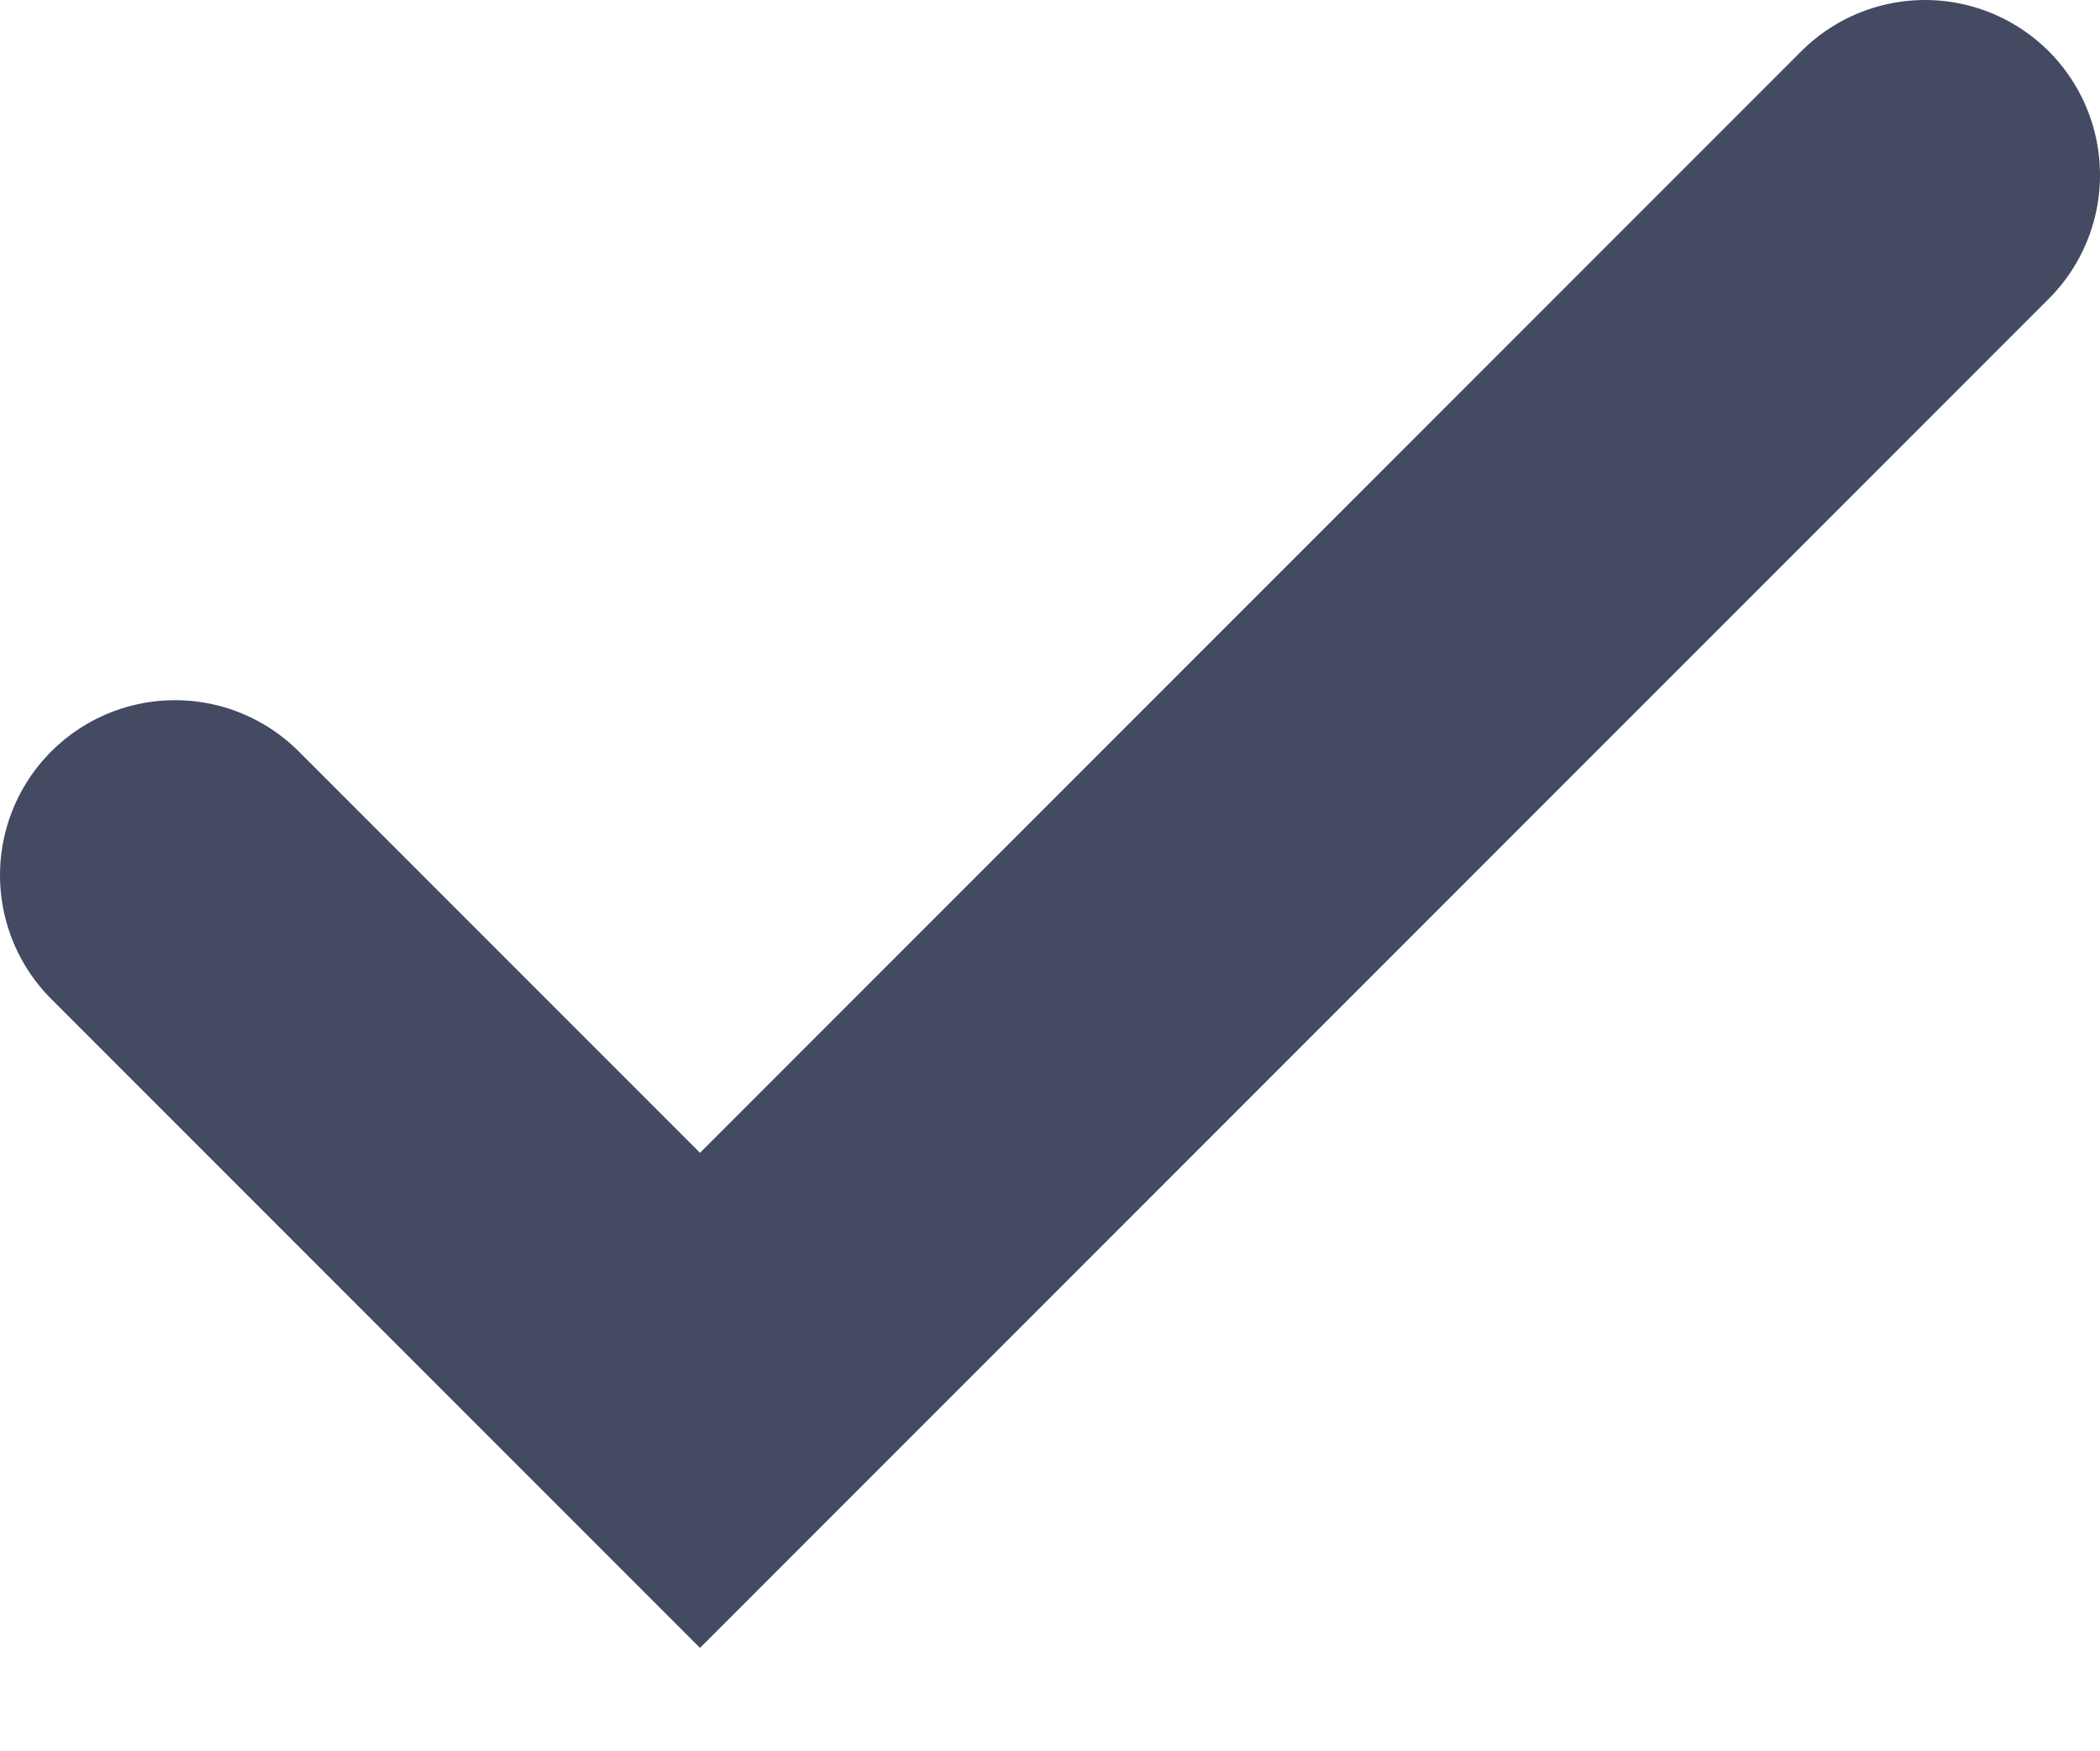
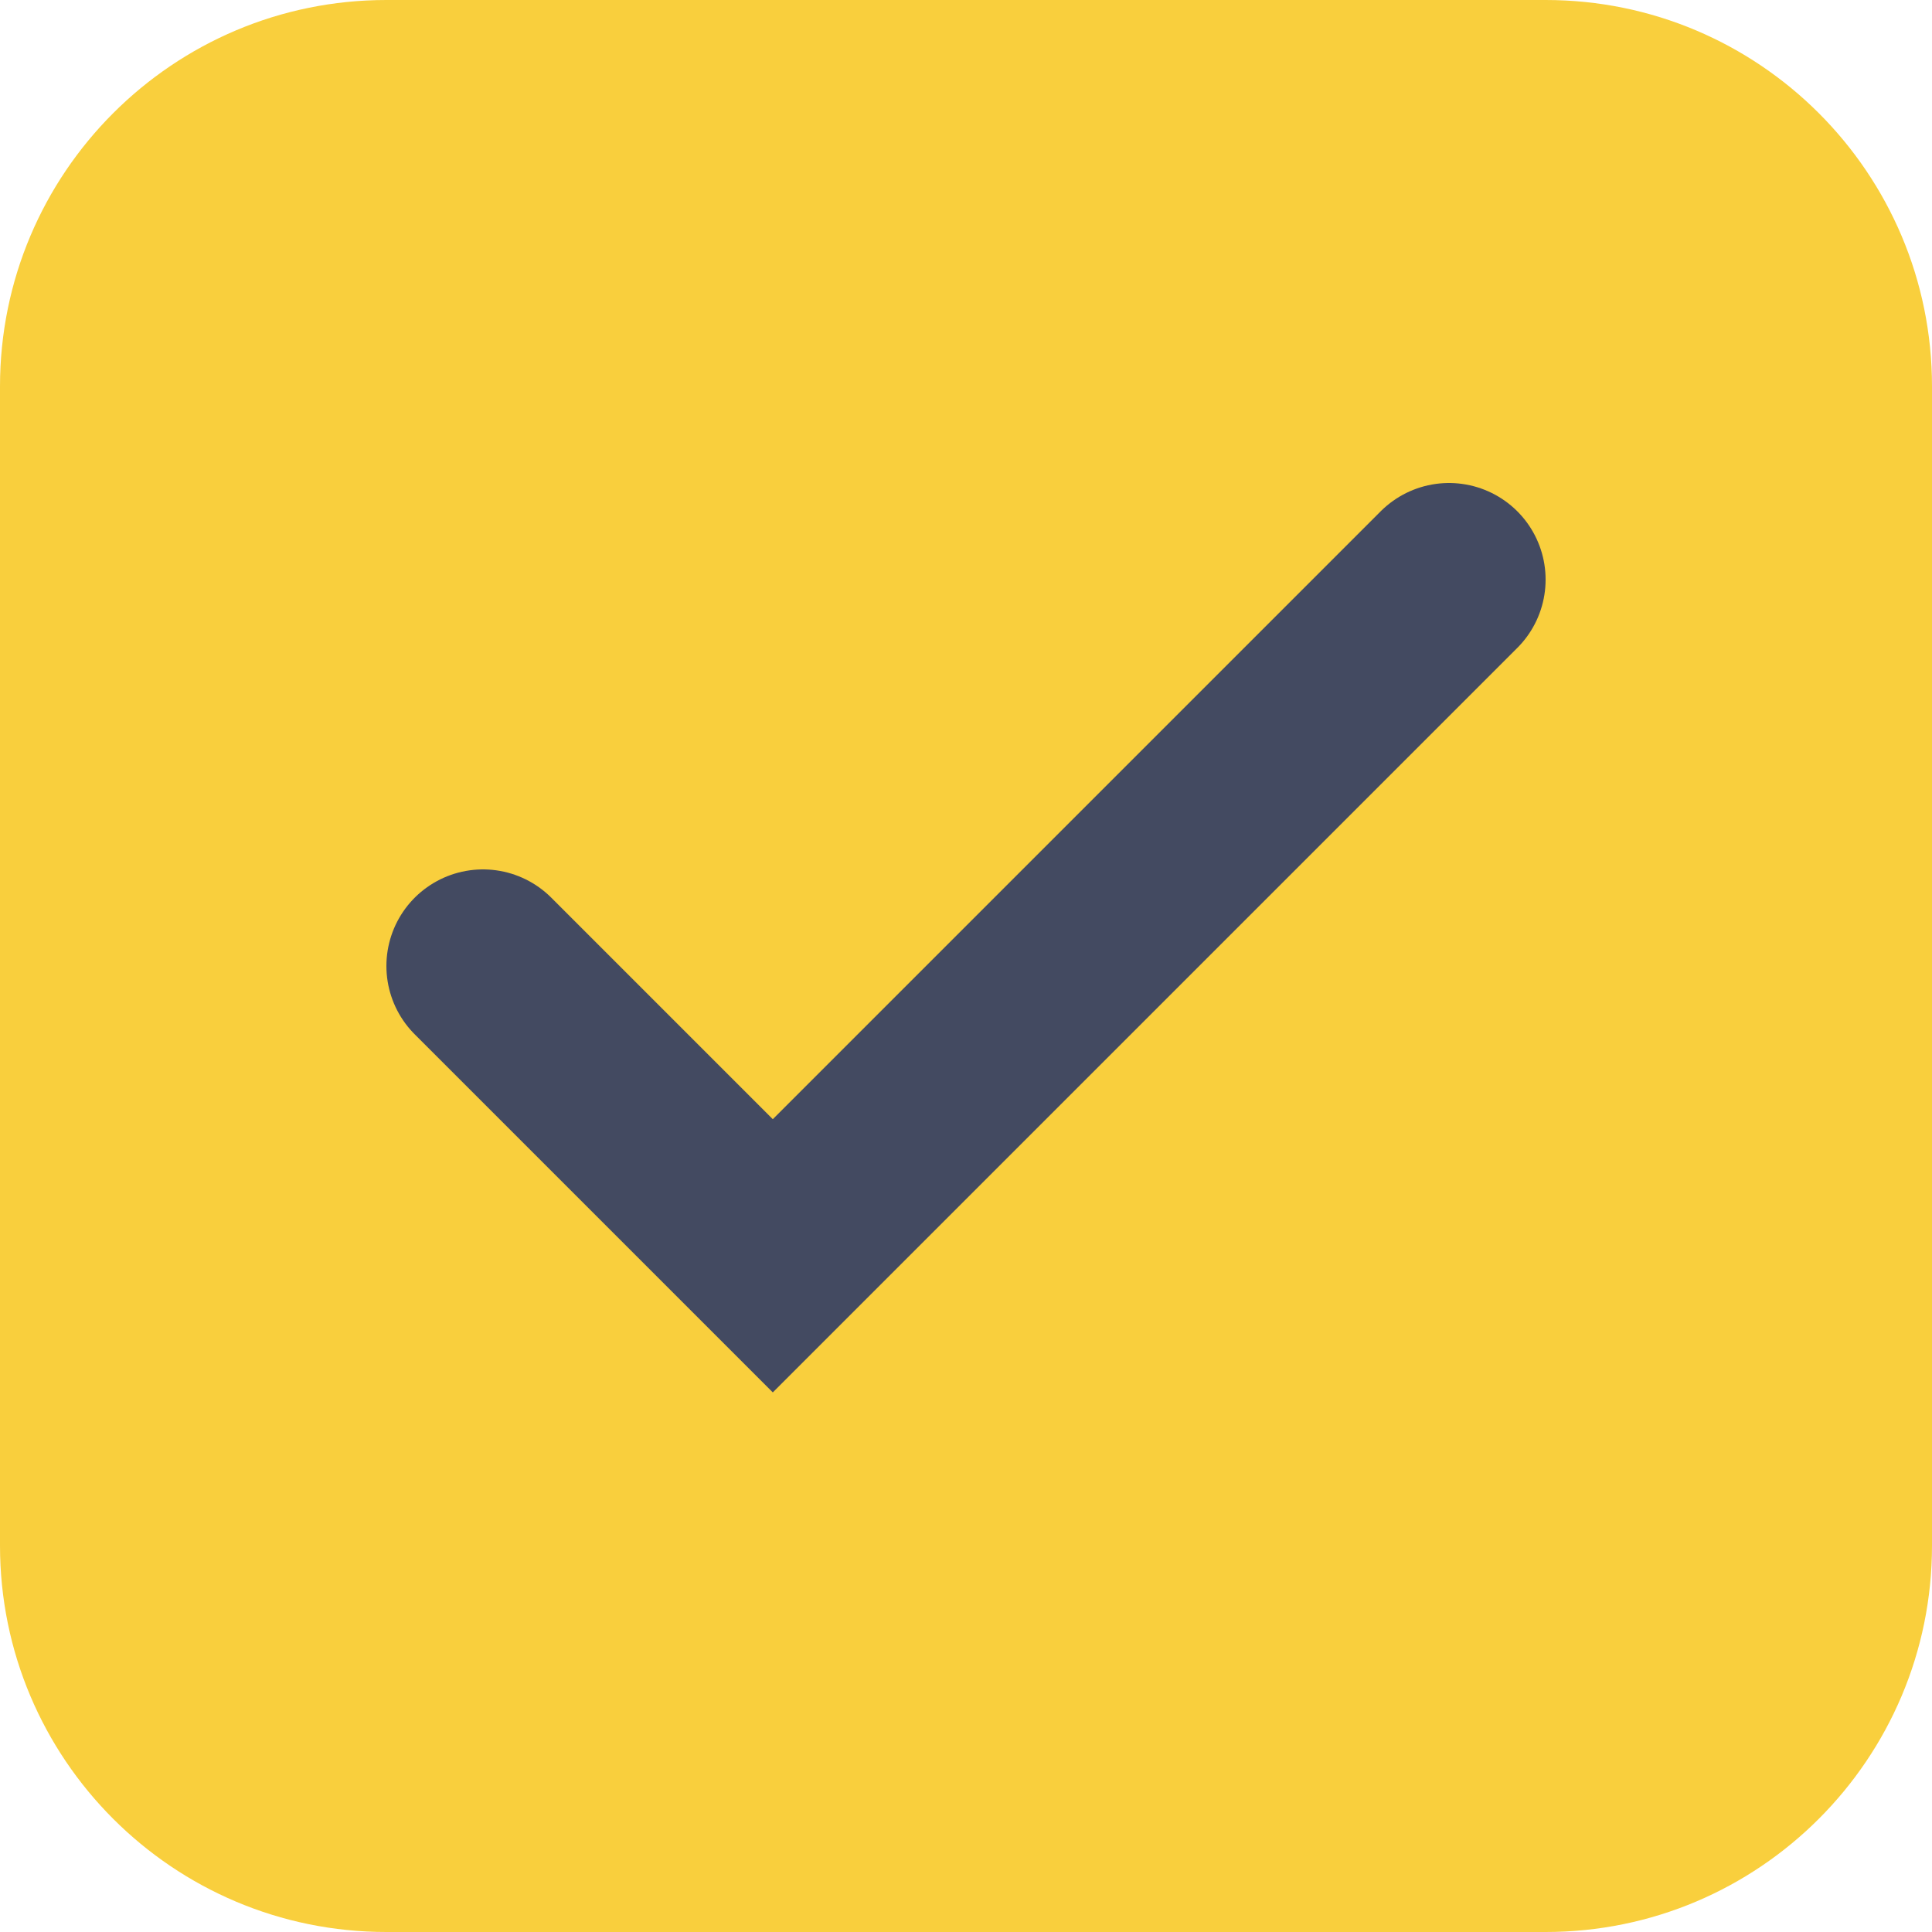
- <svg xmlns="http://www.w3.org/2000/svg" width="12" height="10" viewBox="0 0 12 10" fill="none">
-   <path d="M1 5L4 8L11 1" stroke="#434A61" stroke-width="2" stroke-linecap="round" />
+ <svg xmlns="http://www.w3.org/2000/svg" width="20" height="20" viewBox="0 0 20 20" fill="none">
+   <rect width="20" height="20" rx="4" fill="#F9CF3D" />
+   <path d="M5 10L8 13L15 6" stroke="#434A61" stroke-width="2" stroke-linecap="round" />
</svg>
